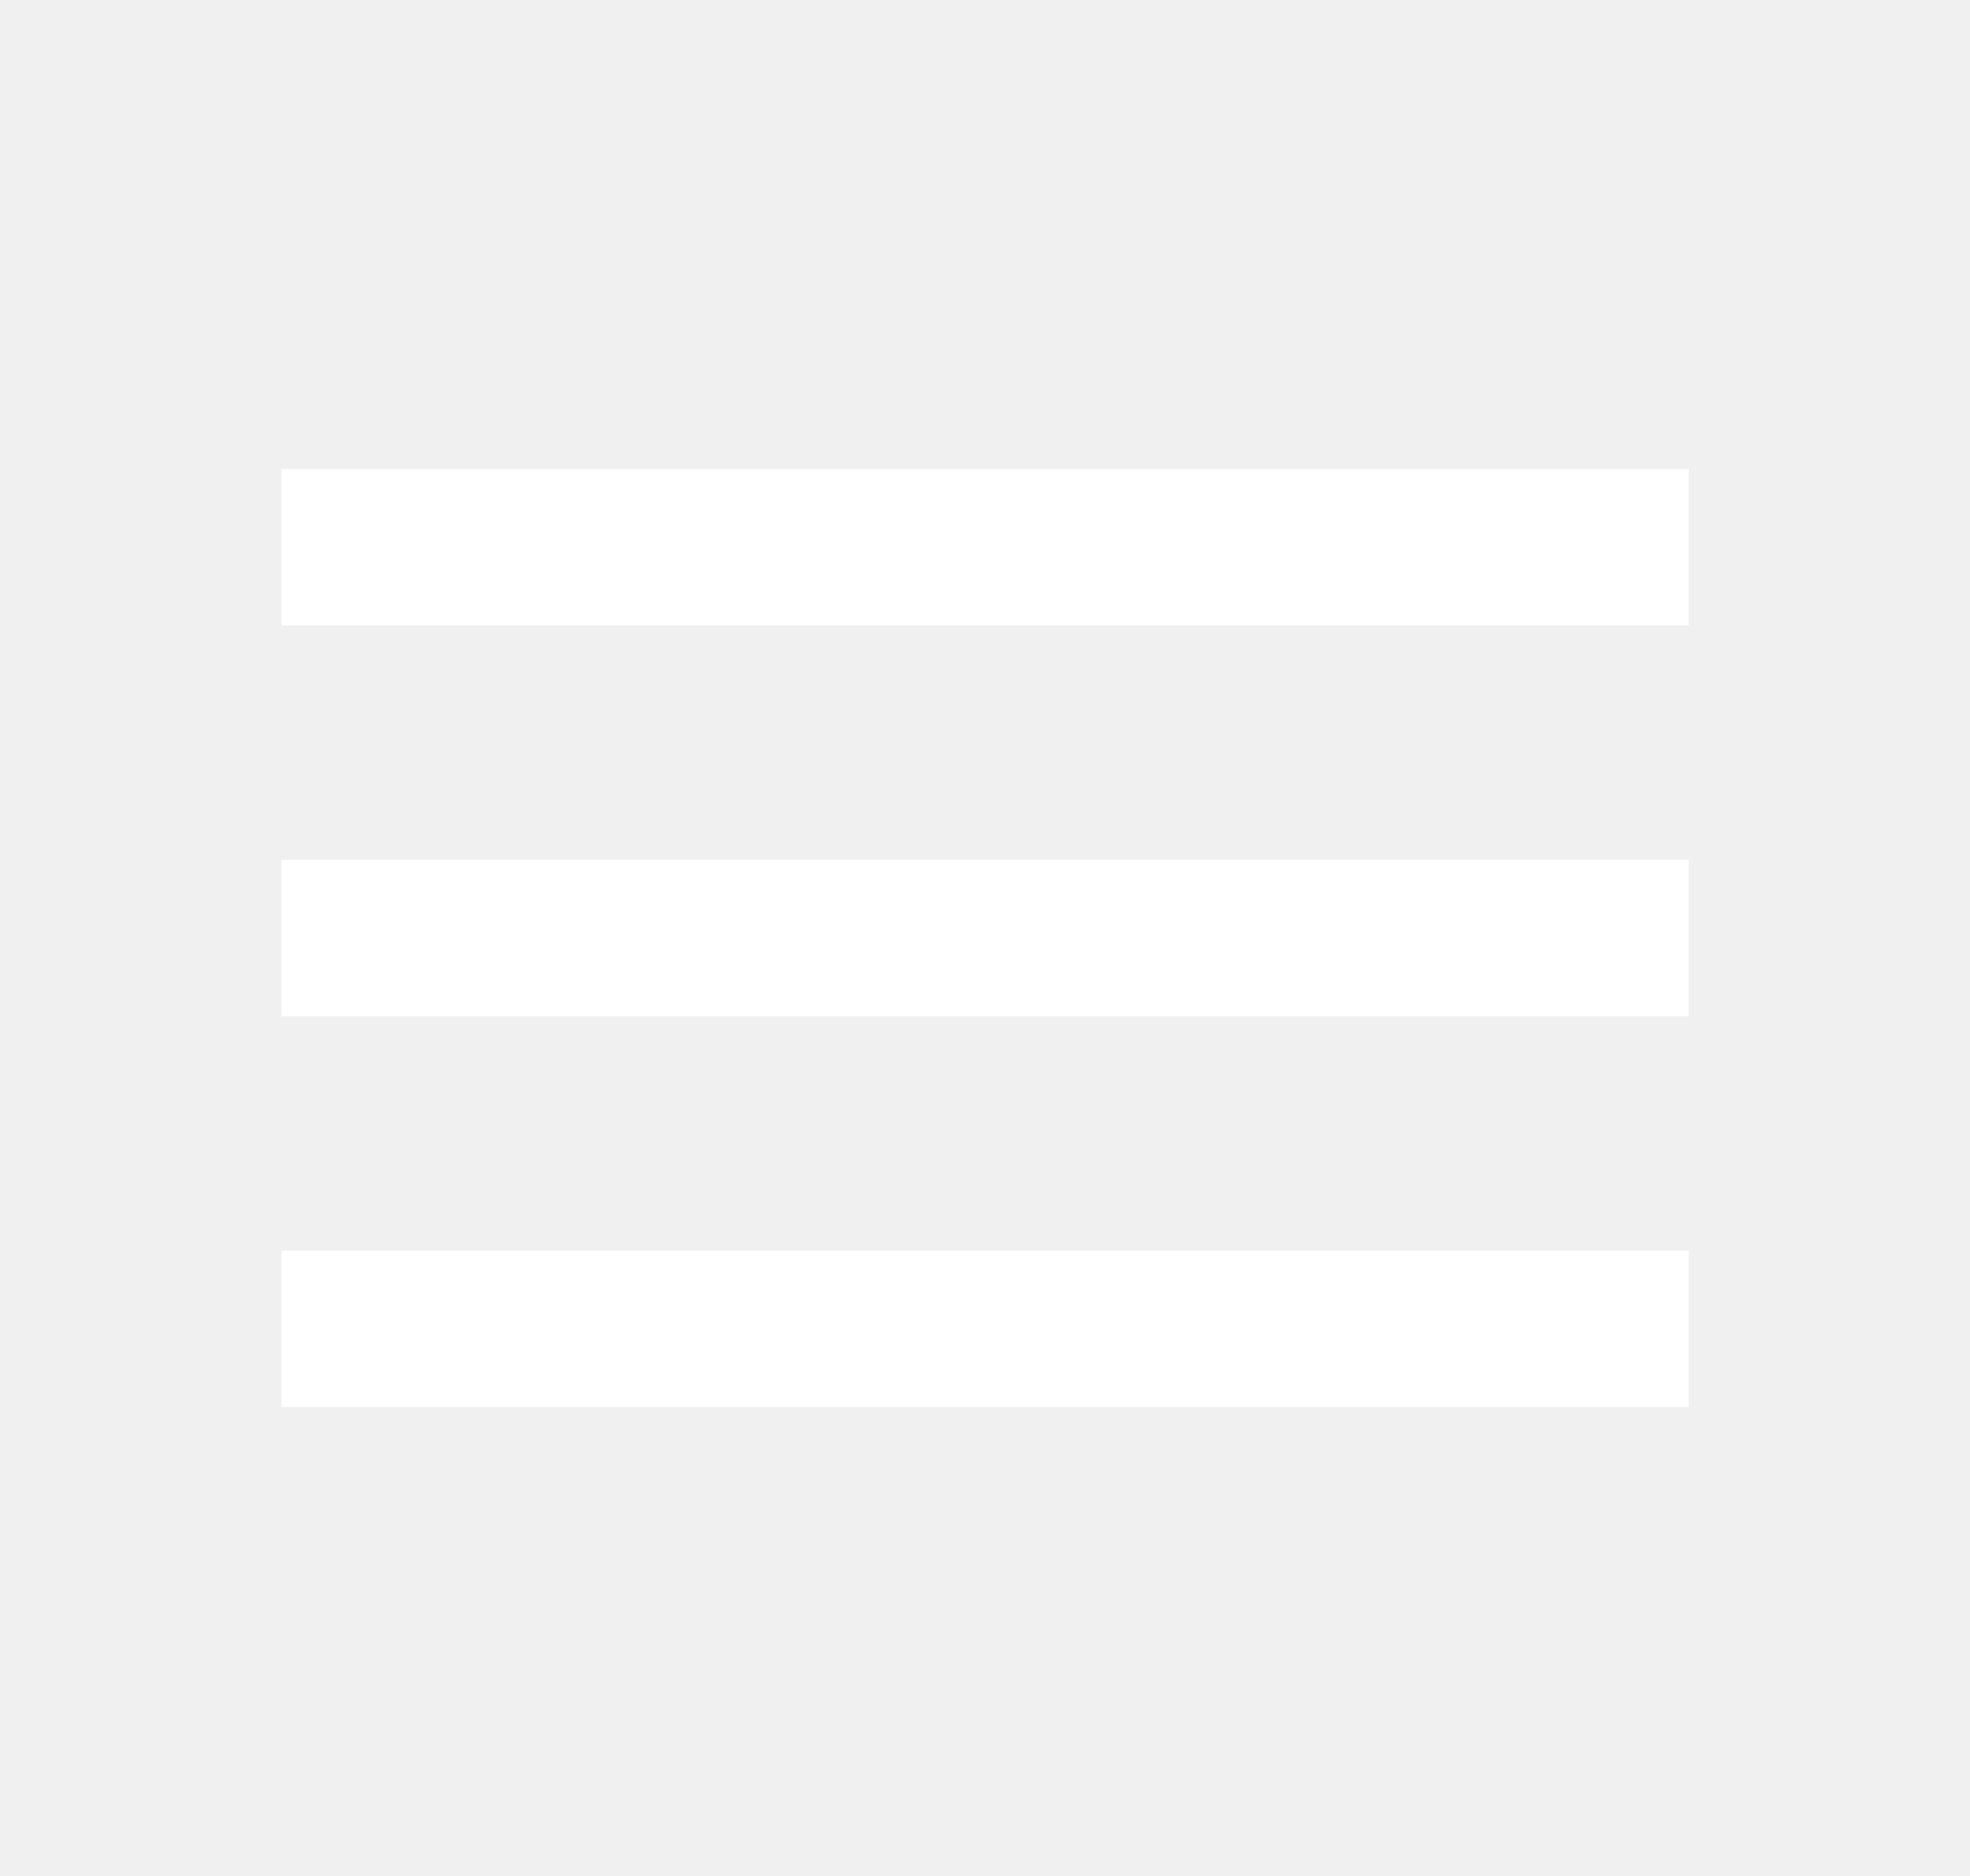
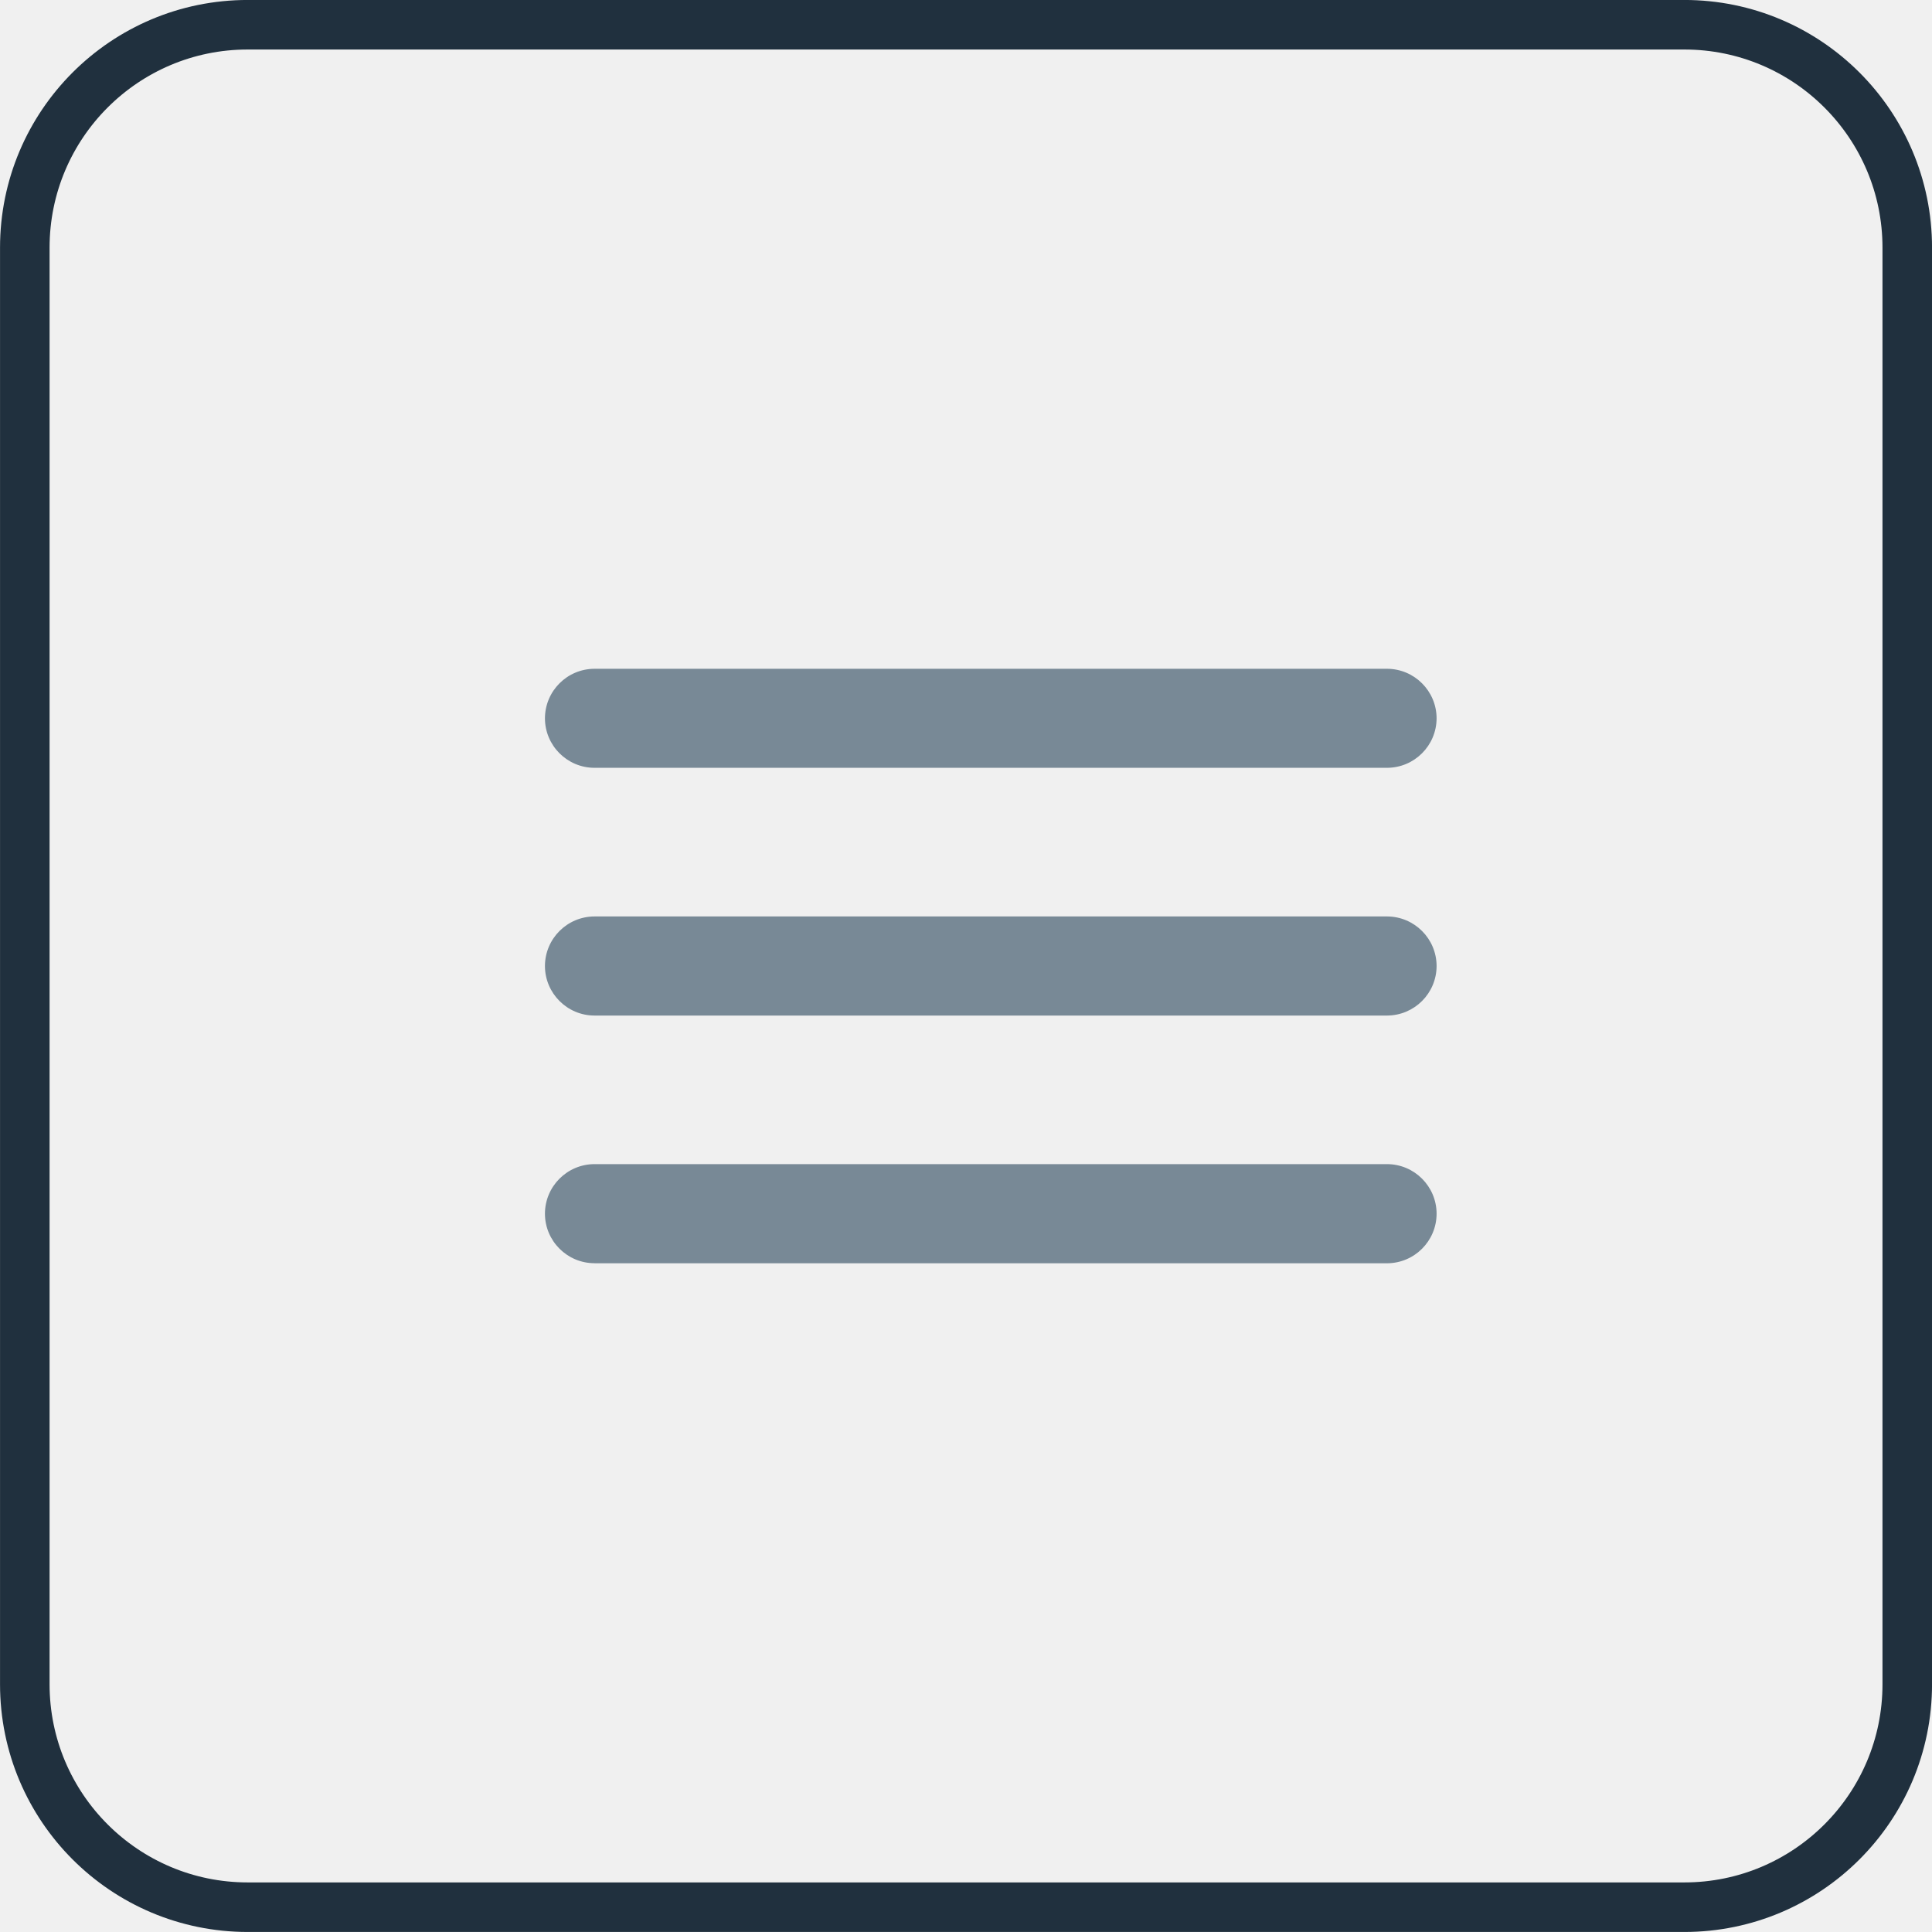
- <svg xmlns="http://www.w3.org/2000/svg" fill="none" viewBox="0 0 21 20">
-   <path fill="#fff" d="M3.001 15h15v-1.667h-15V15Zm0-4.167h15V9.167h-15v1.666Zm0-5.833v1.667h15V5h-15Z" />
+ <svg xmlns="http://www.w3.org/2000/svg" fill="none" viewBox="0 0 31 31">
+   <rect width="30.205" height="30.205" x=".398" y=".397" stroke="#20303E" stroke-width=".795" rx="3.577" />
+   <path fill="#788996" d="M9.539 20.27h12.718a.797.797 0 0 0 .794-.796.797.797 0 0 0-.794-.795H9.539a.797.797 0 0 0-.795.795c0 .438.357.795.795.795Zm0-3.975h12.718a.797.797 0 0 0 .794-.795.797.797 0 0 0-.794-.795H9.539a.797.797 0 0 0-.795.795c0 .437.357.795.795.795Zm-.795-4.77c0 .438.357.795.795.795h12.718a.797.797 0 0 0 .794-.794.797.797 0 0 0-.794-.795H9.539a.797.797 0 0 0-.795.795Z" />
</svg>
